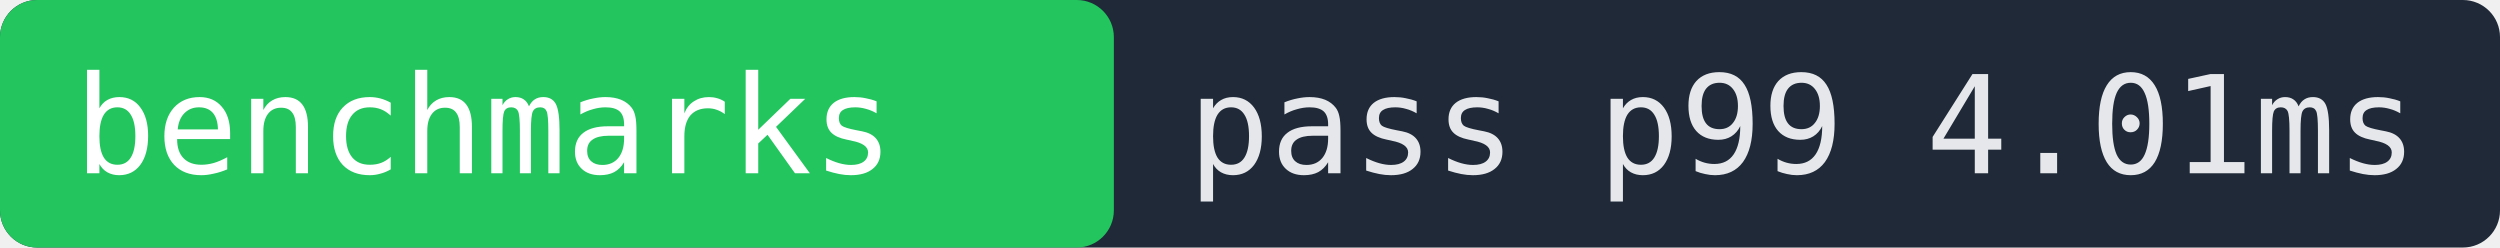
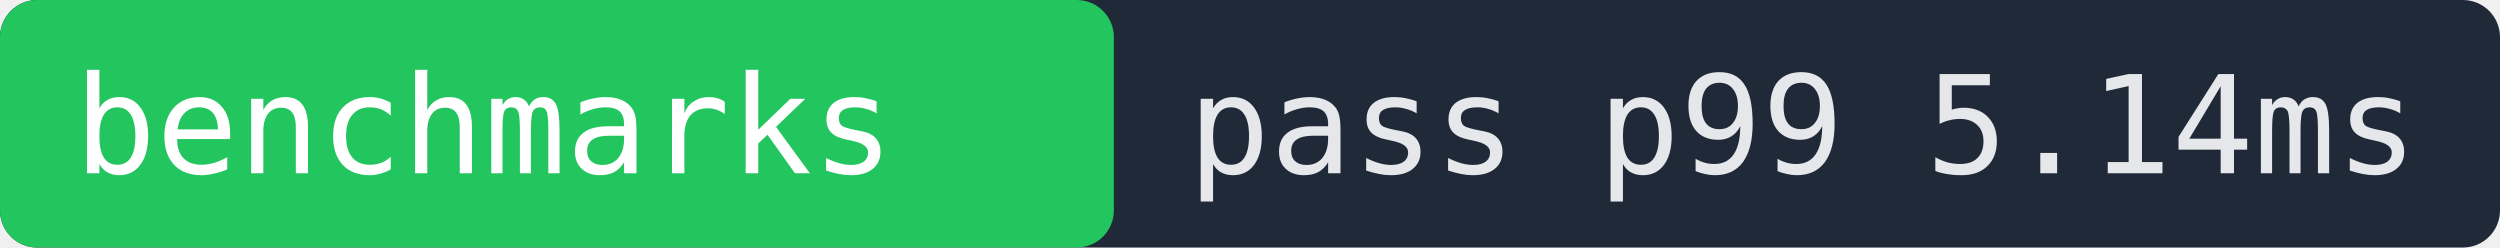
- <svg xmlns="http://www.w3.org/2000/svg" width="202" height="20" role="img" aria-label="benchmarks pass p99 4.01ms">
+ <svg xmlns="http://www.w3.org/2000/svg" width="202" height="20" role="img" aria-label="benchmarks pass p99 5.14ms">
  <rect width="202" height="20" fill="#1f2937" rx="3" />
  <rect x="0" width="90" height="20" fill="#22c55e" rx="3" />
  <text x="6" y="14" fill="#ffffff" font-family="monospace" font-size="11">benchmarks</text>
-   <text x="96" y="14" fill="#e5e7eb" font-family="monospace" font-size="11">pass p99 4.01ms</text>
+   <text x="96" y="14" fill="#e5e7eb" font-family="monospace" font-size="11">pass p99 5.14ms</text>
</svg>
